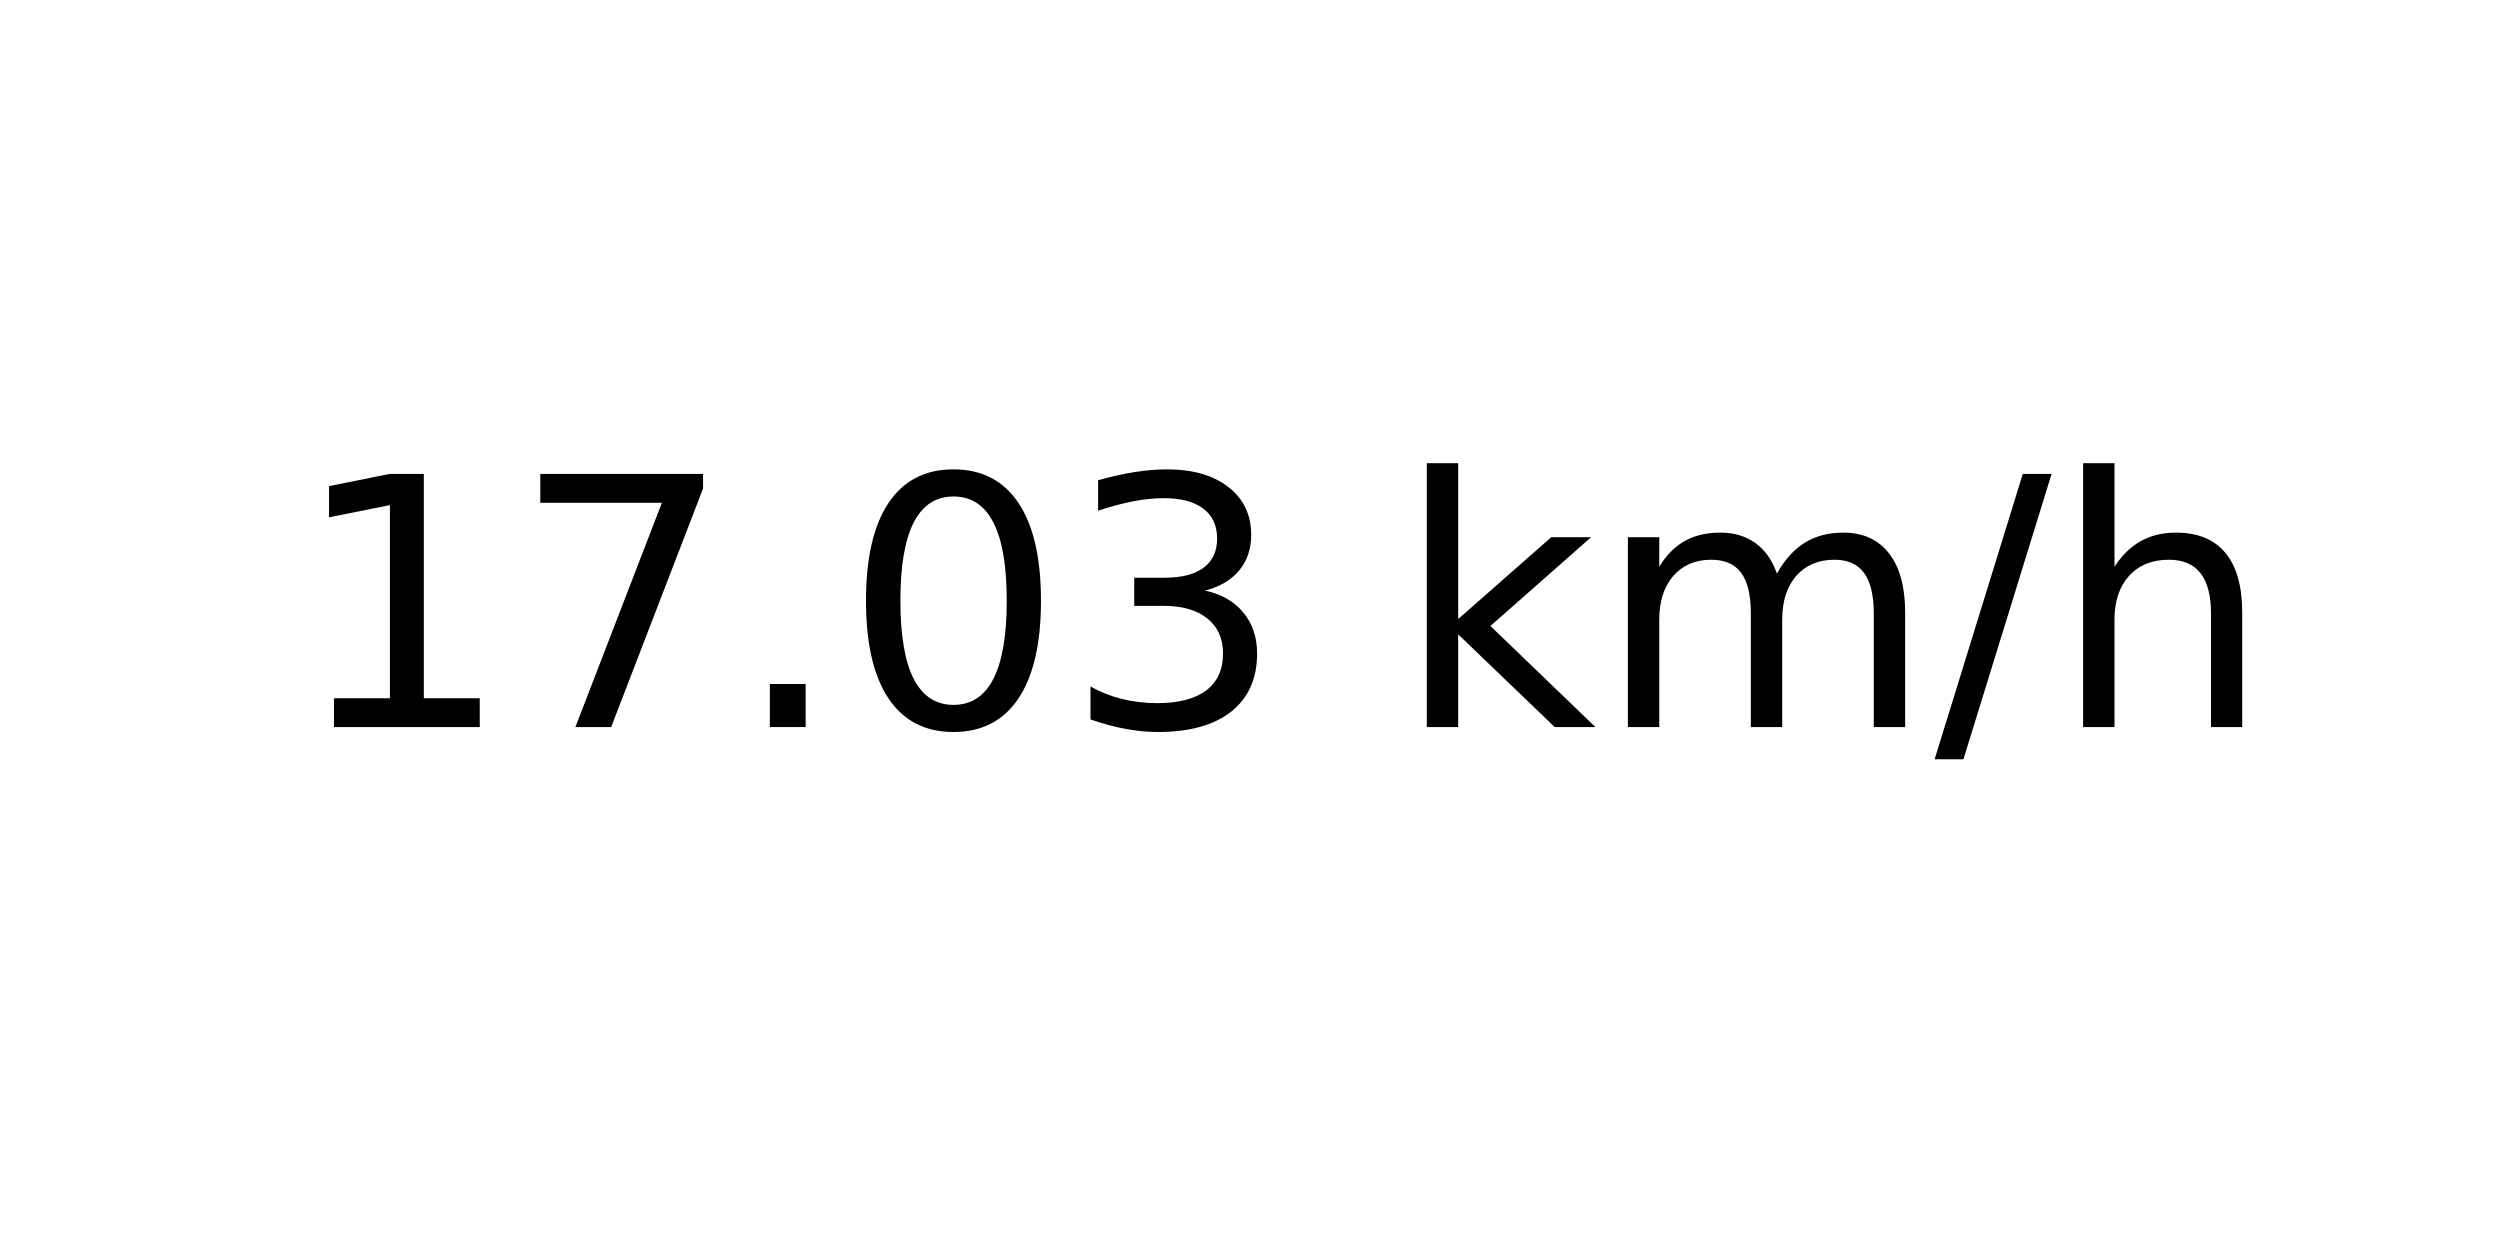
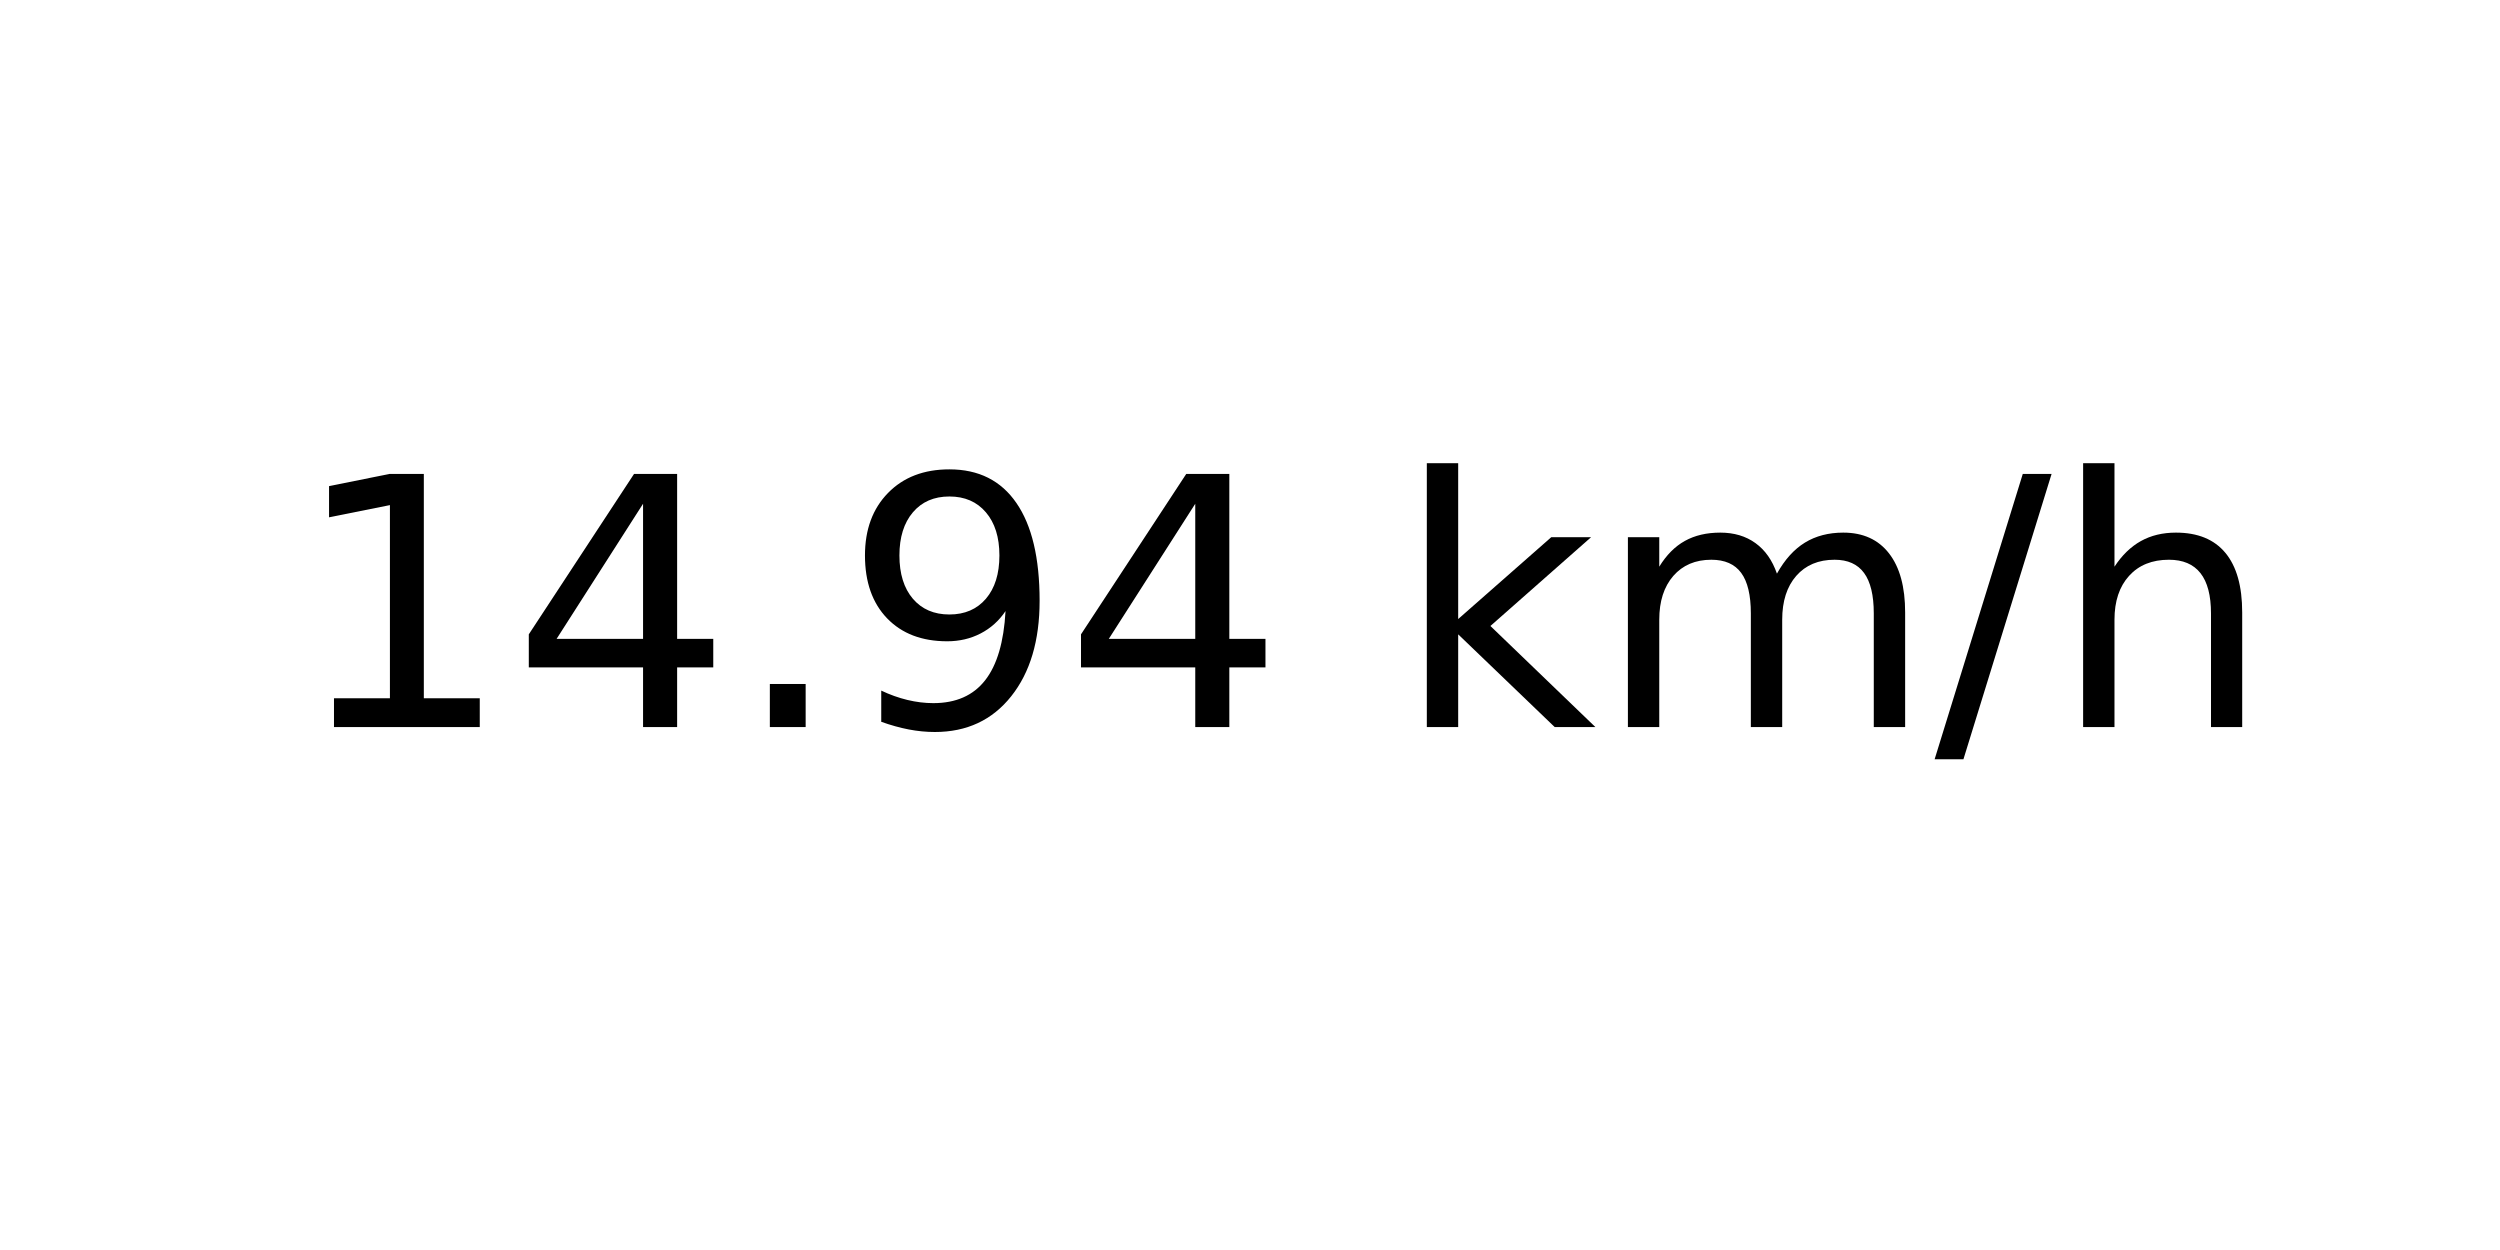
<svg xmlns="http://www.w3.org/2000/svg" xmlns:xlink="http://www.w3.org/1999/xlink" width="72pt" height="36pt" viewBox="0 0 72 36" version="1.1">
  <defs>
    <style type="text/css">*{stroke-linejoin: round; stroke-linecap: butt}</style>
  </defs>
  <g id="figure_1">
    <g id="axes_1">
      <g id="text_1">
        <g transform="translate(8.378125 20.93937) scale(0.1 -0.1)">
          <defs>
            <path id="DejaVuSans-31" d="M 794 531  L 1825 531  L 1825 4091  L 703 3866  L 703 4441  L 1819 4666  L 2450 4666  L 2450 531  L 3481 531  L 3481 0  L 794 0  L 794 531  z " transform="scale(0.015625)" />
-             <path id="DejaVuSans-37" d="M 525 4666  L 3525 4666  L 3525 4397  L 1831 0  L 1172 0  L 2766 4134  L 525 4134  L 525 4666  z " transform="scale(0.015625)" />
+             <path id="DejaVuSans-34" d="M 2419 4116  L 825 1625  L 2419 1625  L 2419 4116  z M 2253 4666  L 3047 4666  L 3047 1625  L 3713 1625  L 3713 1100  L 3047 1100  L 3047 0  L 2419 0  L 2419 1100  L 313 1100  L 313 1709  L 2253 4666  z " transform="scale(0.015625)" />
            <path id="DejaVuSans-2e" d="M 684 794  L 1344 794  L 1344 0  L 684 0  L 684 794  z " transform="scale(0.015625)" />
-             <path id="DejaVuSans-30" d="M 2034 4250  Q 1547 4250 1301 3770  Q 1056 3291 1056 2328  Q 1056 1369 1301 889  Q 1547 409 2034 409  Q 2525 409 2770 889  Q 3016 1369 3016 2328  Q 3016 3291 2770 3770  Q 2525 4250 2034 4250  z M 2034 4750  Q 2819 4750 3233 4129  Q 3647 3509 3647 2328  Q 3647 1150 3233 529  Q 2819 -91 2034 -91  Q 1250 -91 836 529  Q 422 1150 422 2328  Q 422 3509 836 4129  Q 1250 4750 2034 4750  z " transform="scale(0.015625)" />
-             <path id="DejaVuSans-33" d="M 2597 2516  Q 3050 2419 3304 2112  Q 3559 1806 3559 1356  Q 3559 666 3084 287  Q 2609 -91 1734 -91  Q 1441 -91 1130 -33  Q 819 25 488 141  L 488 750  Q 750 597 1062 519  Q 1375 441 1716 441  Q 2309 441 2620 675  Q 2931 909 2931 1356  Q 2931 1769 2642 2001  Q 2353 2234 1838 2234  L 1294 2234  L 1294 2753  L 1863 2753  Q 2328 2753 2575 2939  Q 2822 3125 2822 3475  Q 2822 3834 2567 4026  Q 2313 4219 1838 4219  Q 1578 4219 1281 4162  Q 984 4106 628 3988  L 628 4550  Q 988 4650 1302 4700  Q 1616 4750 1894 4750  Q 2613 4750 3031 4423  Q 3450 4097 3450 3541  Q 3450 3153 3228 2886  Q 3006 2619 2597 2516  z " transform="scale(0.015625)" />
+             <path id="DejaVuSans-39" d="M 703 97  L 703 672  Q 941 559 1184 500  Q 1428 441 1663 441  Q 2288 441 2617 861  Q 2947 1281 2994 2138  Q 2813 1869 2534 1725  Q 2256 1581 1919 1581  Q 1219 1581 811 2004  Q 403 2428 403 3163  Q 403 3881 828 4315  Q 1253 4750 1959 4750  Q 2769 4750 3195 4129  Q 3622 3509 3622 2328  Q 3622 1225 3098 567  Q 2575 -91 1691 -91  Q 1453 -91 1209 -44  Q 966 3 703 97  z M 1959 2075  Q 2384 2075 2632 2365  Q 2881 2656 2881 3163  Q 2881 3666 2632 3958  Q 2384 4250 1959 4250  Q 1534 4250 1286 3958  Q 1038 3666 1038 3163  Q 1038 2656 1286 2365  Q 1534 2075 1959 2075  z " transform="scale(0.015625)" />
            <path id="DejaVuSans-20" transform="scale(0.015625)" />
            <path id="DejaVuSans-6b" d="M 581 4863  L 1159 4863  L 1159 1991  L 2875 3500  L 3609 3500  L 1753 1863  L 3688 0  L 2938 0  L 1159 1709  L 1159 0  L 581 0  L 581 4863  z " transform="scale(0.015625)" />
            <path id="DejaVuSans-6d" d="M 3328 2828  Q 3544 3216 3844 3400  Q 4144 3584 4550 3584  Q 5097 3584 5394 3201  Q 5691 2819 5691 2113  L 5691 0  L 5113 0  L 5113 2094  Q 5113 2597 4934 2840  Q 4756 3084 4391 3084  Q 3944 3084 3684 2787  Q 3425 2491 3425 1978  L 3425 0  L 2847 0  L 2847 2094  Q 2847 2600 2669 2842  Q 2491 3084 2119 3084  Q 1678 3084 1418 2786  Q 1159 2488 1159 1978  L 1159 0  L 581 0  L 581 3500  L 1159 3500  L 1159 2956  Q 1356 3278 1631 3431  Q 1906 3584 2284 3584  Q 2666 3584 2933 3390  Q 3200 3197 3328 2828  z " transform="scale(0.015625)" />
            <path id="DejaVuSans-2f" d="M 1625 4666  L 2156 4666  L 531 -594  L 0 -594  L 1625 4666  z " transform="scale(0.015625)" />
            <path id="DejaVuSans-68" d="M 3513 2113  L 3513 0  L 2938 0  L 2938 2094  Q 2938 2591 2744 2837  Q 2550 3084 2163 3084  Q 1697 3084 1428 2787  Q 1159 2491 1159 1978  L 1159 0  L 581 0  L 581 4863  L 1159 4863  L 1159 2956  Q 1366 3272 1645 3428  Q 1925 3584 2291 3584  Q 2894 3584 3203 3211  Q 3513 2838 3513 2113  z " transform="scale(0.015625)" />
          </defs>
          <use xlink:href="#DejaVuSans-31" />
-           <use xlink:href="#DejaVuSans-37" x="63.623" />
+           <use xlink:href="#DejaVuSans-34" x="63.623" />
          <use xlink:href="#DejaVuSans-2e" x="127.246" />
-           <use xlink:href="#DejaVuSans-30" x="159.033" />
-           <use xlink:href="#DejaVuSans-33" x="222.656" />
+           <use xlink:href="#DejaVuSans-39" x="159.033" />
+           <use xlink:href="#DejaVuSans-34" x="222.656" />
          <use xlink:href="#DejaVuSans-20" x="286.279" />
          <use xlink:href="#DejaVuSans-6b" x="318.066" />
          <use xlink:href="#DejaVuSans-6d" x="375.977" />
          <use xlink:href="#DejaVuSans-2f" x="473.389" />
          <use xlink:href="#DejaVuSans-68" x="507.08" />
        </g>
      </g>
    </g>
  </g>
</svg>
